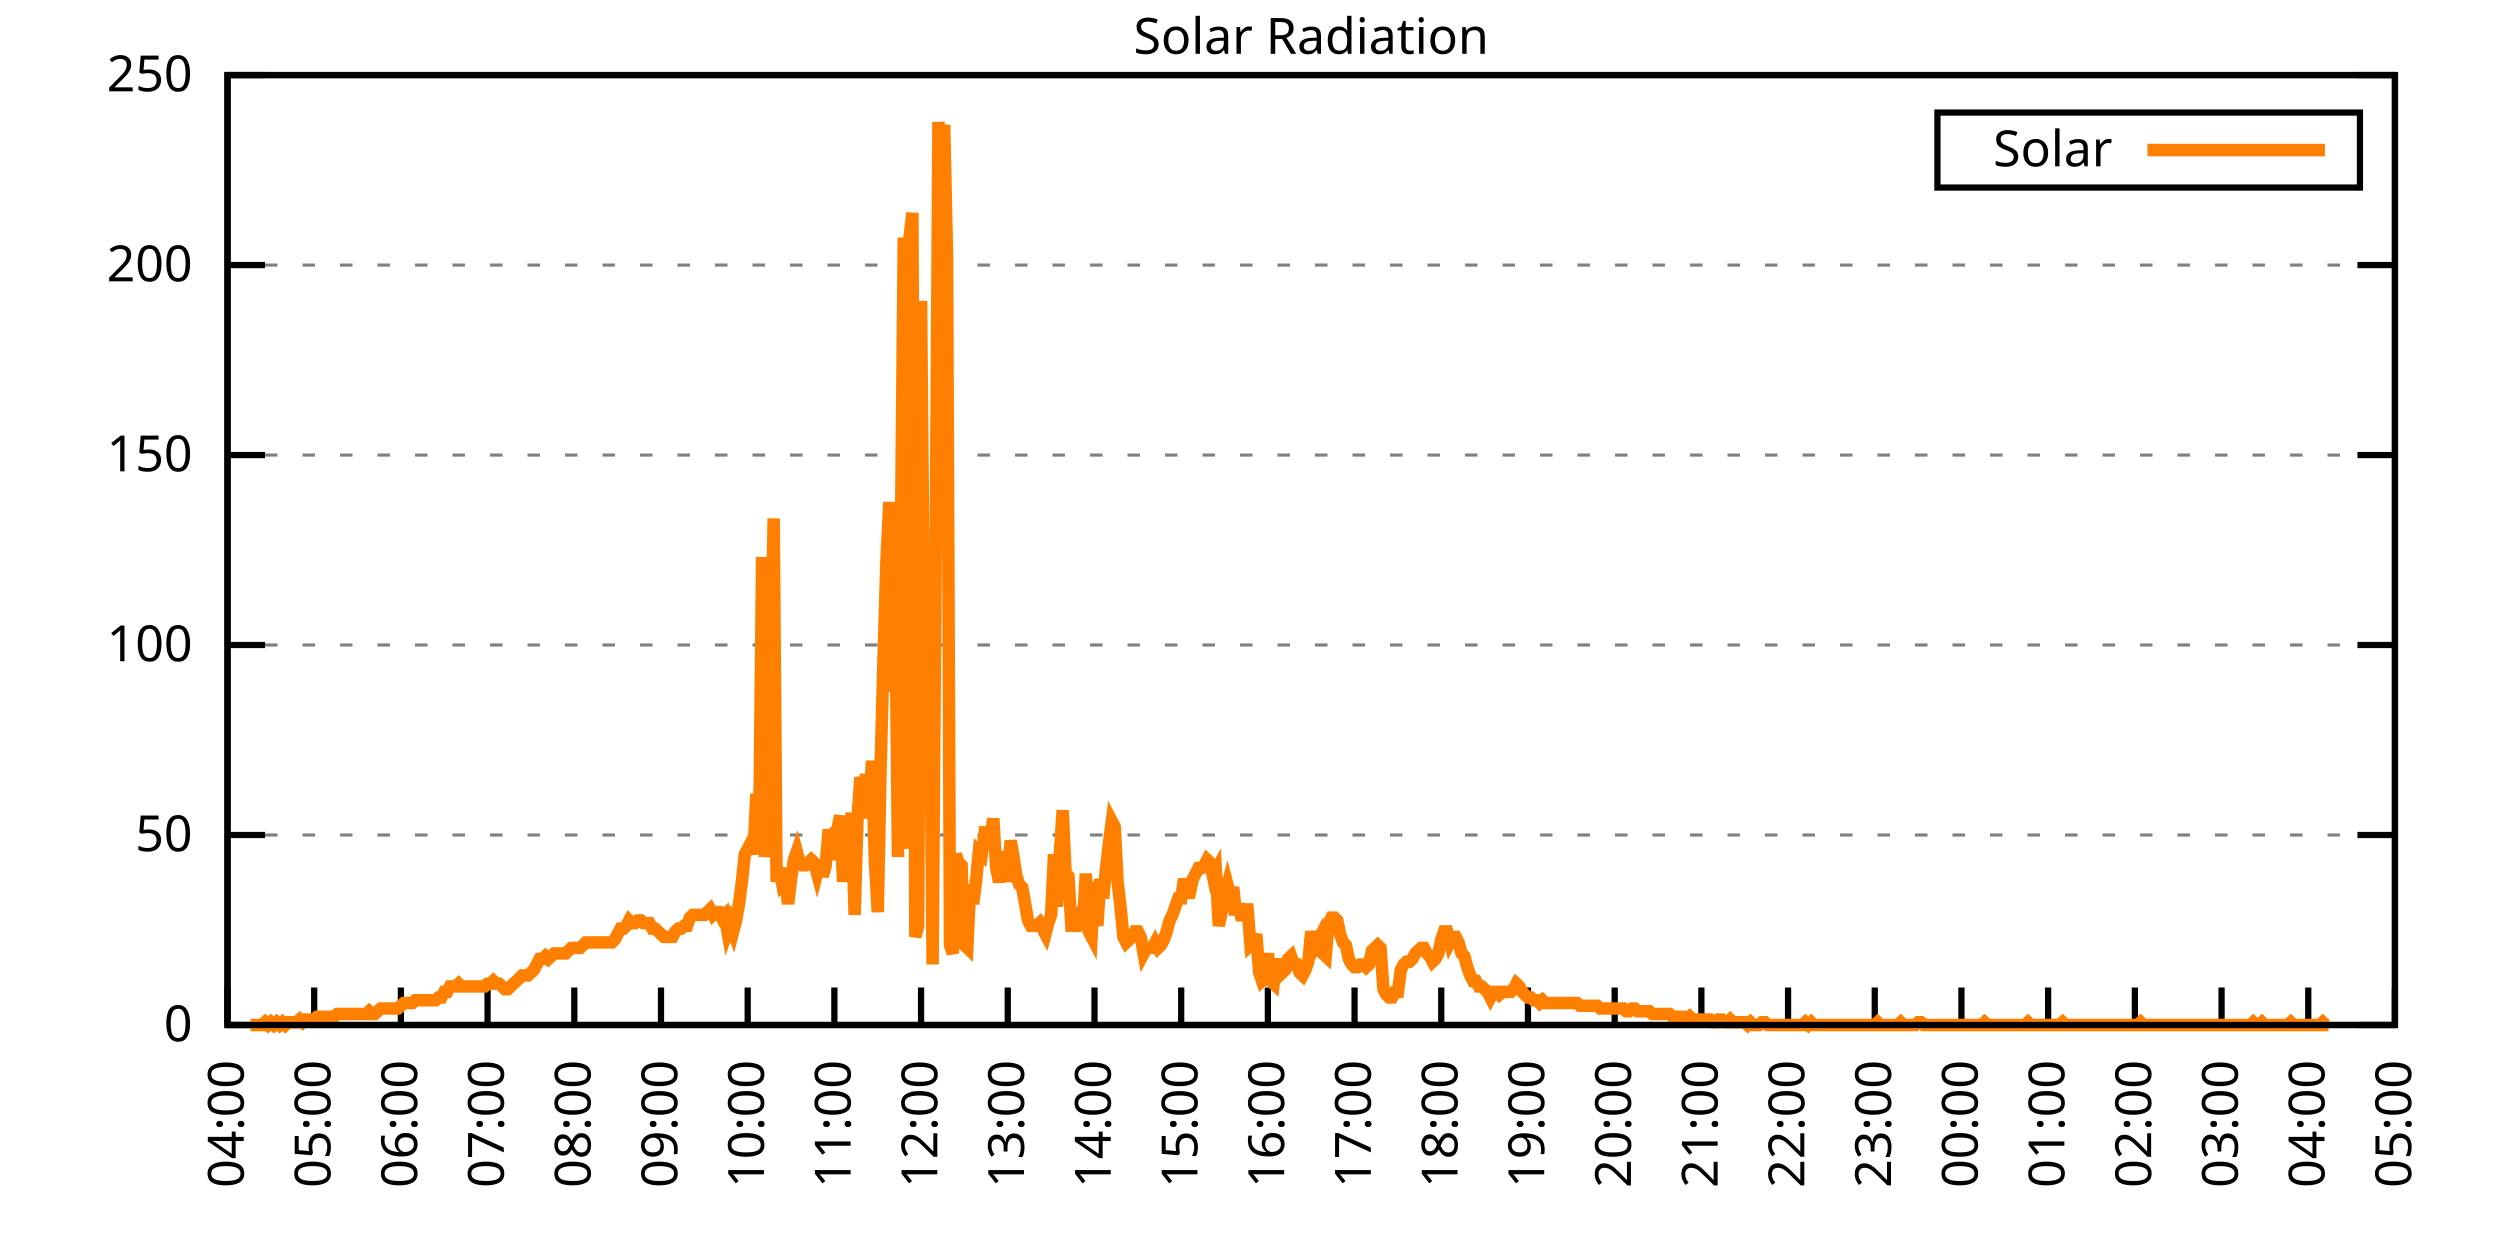
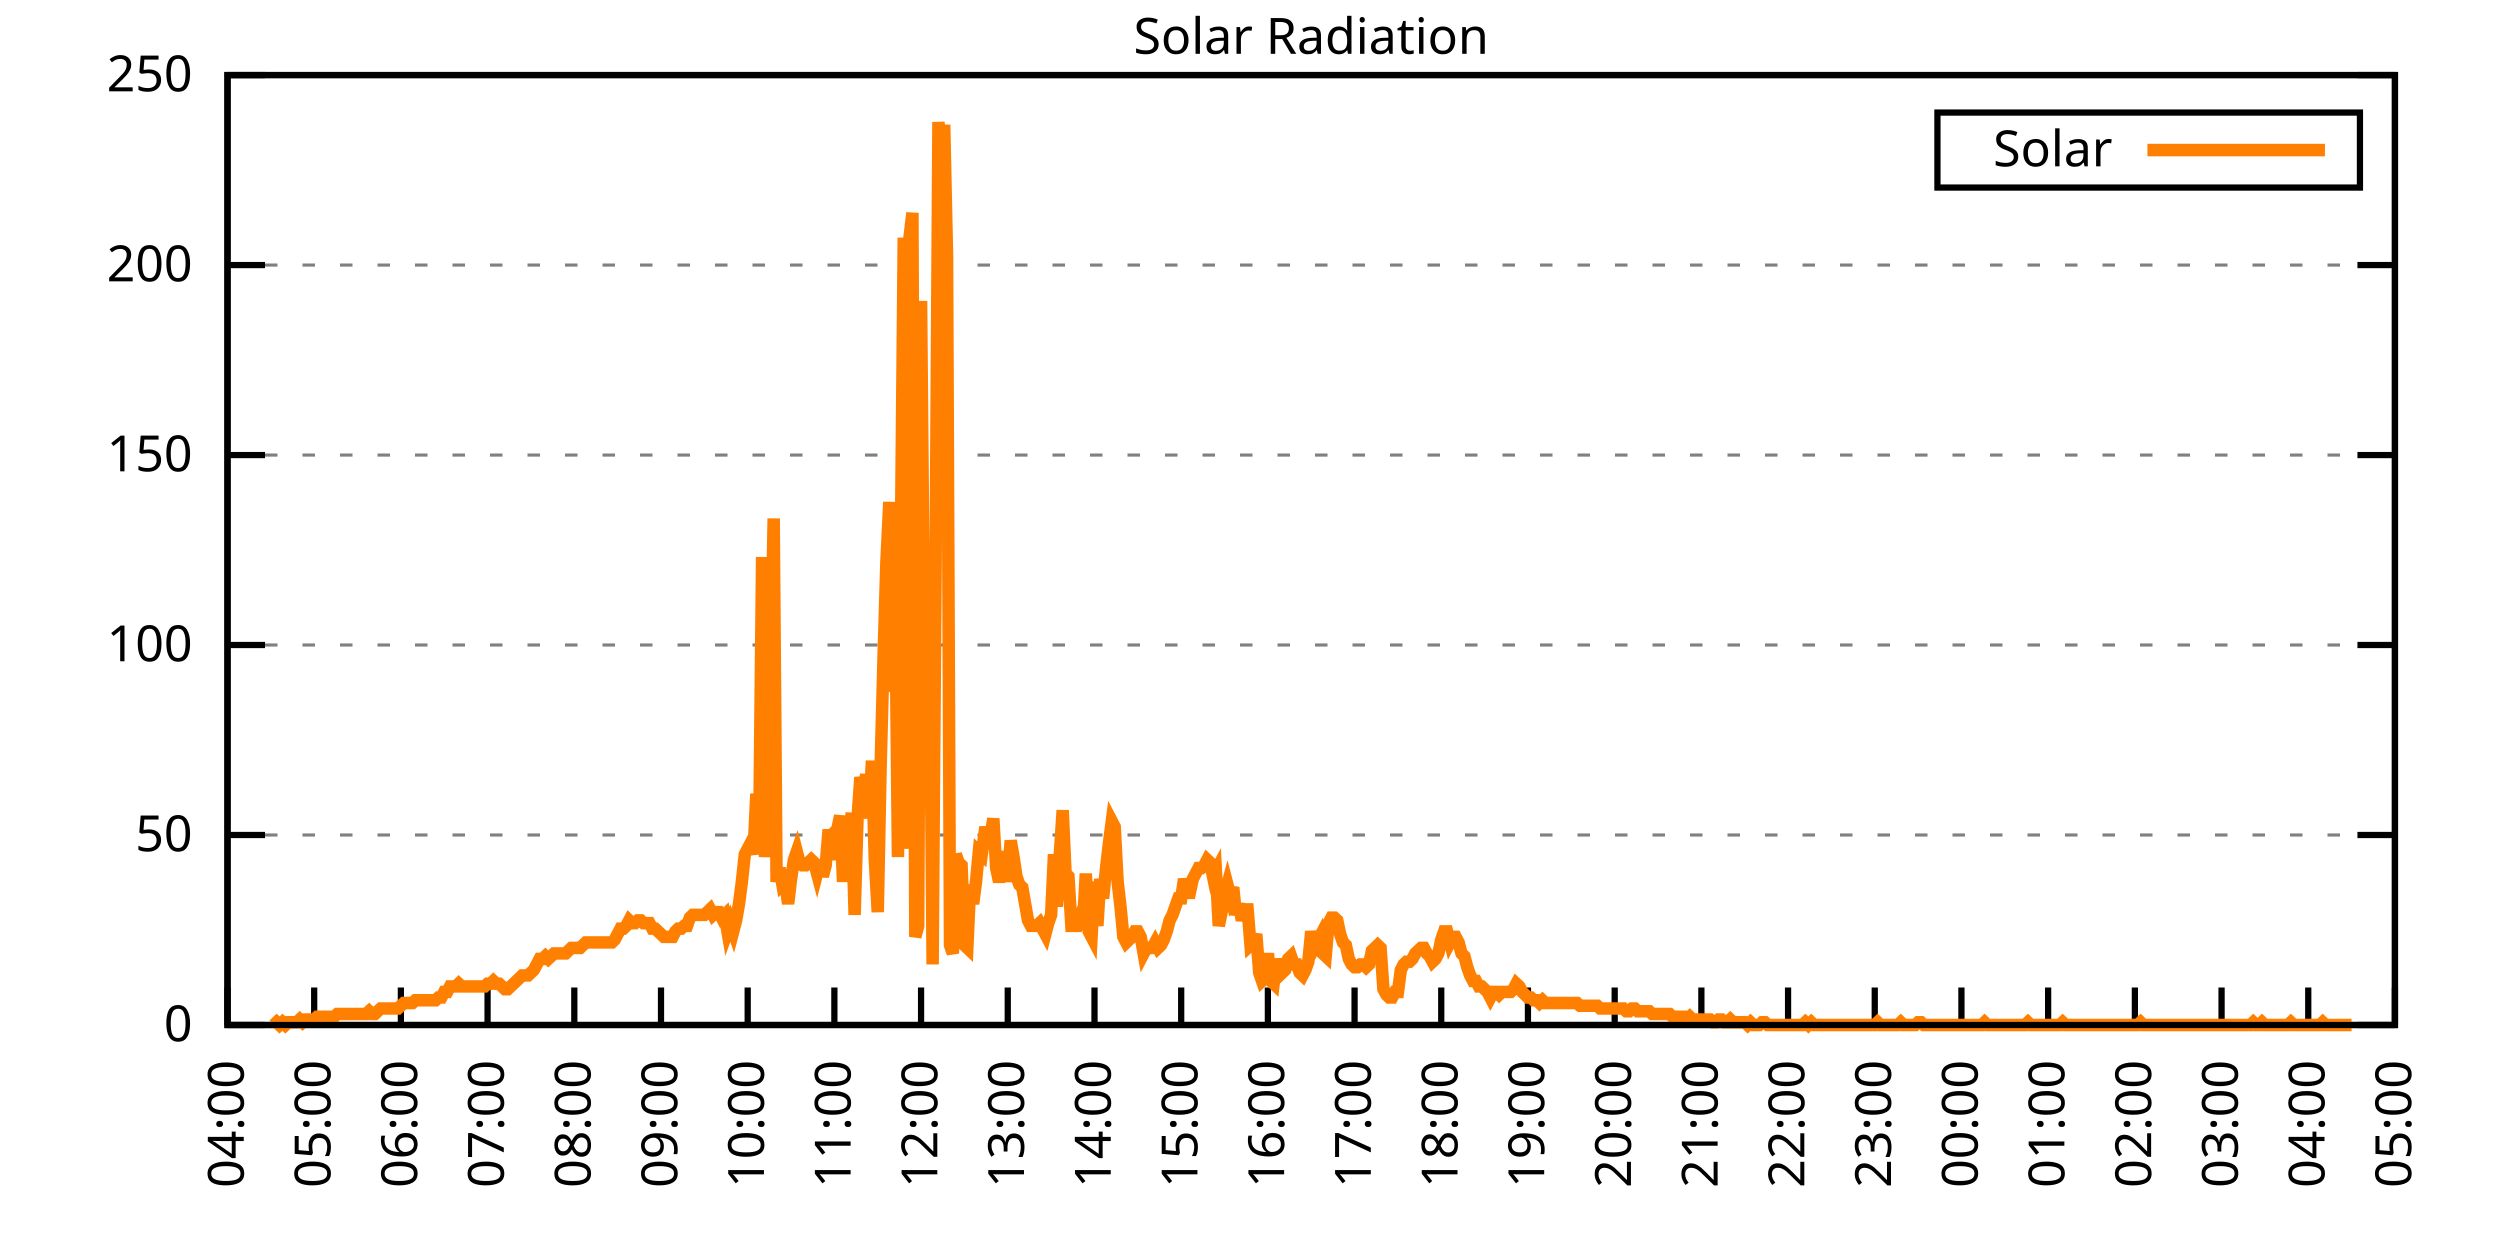
<svg xmlns="http://www.w3.org/2000/svg" xmlns:xlink="http://www.w3.org/1999/xlink" width="400" height="200" viewBox="0 0 400 200">
  <g id="gnuplot_canvas">
    <rect x="0" y="0" width="400" height="200" fill="none" />
    <defs>
      <circle id="gpDot" r="0.5" stroke-width="0.5" stroke="currentColor" />
      <path id="gpPt0" stroke-width="0.333" stroke="currentColor" d="M-1,0 h2 M0,-1 v2" />
      <path id="gpPt1" stroke-width="0.333" stroke="currentColor" d="M-1,-1 L1,1 M1,-1 L-1,1" />
      <path id="gpPt2" stroke-width="0.333" stroke="currentColor" d="M-1,0 L1,0 M0,-1 L0,1 M-1,-1 L1,1 M-1,1 L1,-1" />
      <rect id="gpPt3" stroke-width="0.333" stroke="currentColor" x="-1" y="-1" width="2" height="2" />
      <rect id="gpPt4" stroke-width="0.333" stroke="currentColor" fill="currentColor" x="-1" y="-1" width="2" height="2" />
      <circle id="gpPt5" stroke-width="0.333" stroke="currentColor" cx="0" cy="0" r="1" />
      <use xlink:href="#gpPt5" id="gpPt6" fill="currentColor" stroke="none" />
      <path id="gpPt7" stroke-width="0.333" stroke="currentColor" d="M0,-1.33 L-1.33,0.67 L1.33,0.67 z" />
      <use xlink:href="#gpPt7" id="gpPt8" fill="currentColor" stroke="none" />
      <use xlink:href="#gpPt7" id="gpPt9" stroke="currentColor" transform="rotate(180)" />
      <use xlink:href="#gpPt9" id="gpPt10" fill="currentColor" stroke="none" />
      <use xlink:href="#gpPt3" id="gpPt11" stroke="currentColor" transform="rotate(45)" />
      <use xlink:href="#gpPt11" id="gpPt12" fill="currentColor" stroke="none" />
      <path id="gpPt13" stroke-width="0.333" stroke="currentColor" d="M0,1.330 L1.265,0.411 L0.782,-1.067 L-0.782,-1.076 L-1.265,0.411 z" />
      <use xlink:href="#gpPt13" id="gpPt14" fill="currentColor" stroke="none" />
      <filter id="textbox" filterUnits="objectBoundingBox" x="0" y="0" height="1" width="1">
        <feFlood flood-color="white" flood-opacity="1" result="bgnd" />
        <feComposite in="SourceGraphic" in2="bgnd" operator="atop" />
      </filter>
      <filter id="greybox" filterUnits="objectBoundingBox" x="0" y="0" height="1" width="1">
        <feFlood flood-color="lightgrey" flood-opacity="1" result="grey" />
        <feComposite in="SourceGraphic" in2="grey" operator="atop" />
      </filter>
    </defs>
    <g fill="none" color="white" stroke="currentColor" stroke-width="1.00" stroke-linecap="butt" stroke-linejoin="miter">
</g>
    <g fill="none" color="black" stroke="currentColor" stroke-width="1.00" stroke-linecap="butt" stroke-linejoin="miter">
      <g stroke="none" shape-rendering="crispEdges">
        <polygon fill="rgb(255, 255, 255)" points="36.40,164.00 383.18,164.00 383.18,12.02 36.40,12.02 " />
      </g>
    </g>
    <g fill="none" color="black" stroke="currentColor" stroke-width="1.00" stroke-linecap="butt" stroke-linejoin="miter">
</g>
    <g fill="none" color="black" stroke="black" stroke-width="0.50" stroke-linecap="butt" stroke-linejoin="miter">
</g>
    <g fill="none" color="gray" stroke="currentColor" stroke-width="0.50" stroke-linecap="butt" stroke-linejoin="miter">
      <path stroke="gray" stroke-dasharray="2,4" class="gridline" d="M36.40,164.00 L383.19,164.00  " />
    </g>
    <g fill="none" color="gray" stroke="gray" stroke-width="1.00" stroke-linecap="butt" stroke-linejoin="miter">
</g>
    <g fill="none" color="black" stroke="currentColor" stroke-width="1.00" stroke-linecap="butt" stroke-linejoin="miter">
      <path stroke="black" d="M36.40,164.00 L42.40,164.00 M383.19,164.00 L377.19,164.00  " />
      <g transform="translate(30.80,166.60)" stroke="none" fill="black" font-family="Sans" font-size="8.00" text-anchor="end">
        <text>
          <tspan font-family="Sans"> 0</tspan>
        </text>
      </g>
    </g>
    <g fill="none" color="black" stroke="currentColor" stroke-width="1.00" stroke-linecap="butt" stroke-linejoin="miter">
</g>
    <g fill="none" color="black" stroke="black" stroke-width="0.50" stroke-linecap="butt" stroke-linejoin="miter">
</g>
    <g fill="none" color="gray" stroke="currentColor" stroke-width="0.50" stroke-linecap="butt" stroke-linejoin="miter">
      <path stroke="gray" stroke-dasharray="2,4" class="gridline" d="M36.40,133.60 L383.19,133.60  " />
    </g>
    <g fill="none" color="gray" stroke="gray" stroke-width="1.00" stroke-linecap="butt" stroke-linejoin="miter">
</g>
    <g fill="none" color="black" stroke="currentColor" stroke-width="1.00" stroke-linecap="butt" stroke-linejoin="miter">
      <path stroke="black" d="M36.40,133.60 L42.40,133.60 M383.19,133.60 L377.19,133.60  " />
      <g transform="translate(30.80,136.20)" stroke="none" fill="black" font-family="Sans" font-size="8.00" text-anchor="end">
        <text>
          <tspan font-family="Sans"> 50</tspan>
        </text>
      </g>
    </g>
    <g fill="none" color="black" stroke="currentColor" stroke-width="1.00" stroke-linecap="butt" stroke-linejoin="miter">
</g>
    <g fill="none" color="black" stroke="black" stroke-width="0.50" stroke-linecap="butt" stroke-linejoin="miter">
</g>
    <g fill="none" color="gray" stroke="currentColor" stroke-width="0.50" stroke-linecap="butt" stroke-linejoin="miter">
      <path stroke="gray" stroke-dasharray="2,4" class="gridline" d="M36.40,103.20 L383.19,103.20  " />
    </g>
    <g fill="none" color="gray" stroke="gray" stroke-width="1.00" stroke-linecap="butt" stroke-linejoin="miter">
</g>
    <g fill="none" color="black" stroke="currentColor" stroke-width="1.00" stroke-linecap="butt" stroke-linejoin="miter">
      <path stroke="black" d="M36.40,103.20 L42.40,103.20 M383.19,103.20 L377.19,103.20  " />
      <g transform="translate(30.80,105.80)" stroke="none" fill="black" font-family="Sans" font-size="8.00" text-anchor="end">
        <text>
          <tspan font-family="Sans"> 100</tspan>
        </text>
      </g>
    </g>
    <g fill="none" color="black" stroke="currentColor" stroke-width="1.00" stroke-linecap="butt" stroke-linejoin="miter">
</g>
    <g fill="none" color="black" stroke="black" stroke-width="0.50" stroke-linecap="butt" stroke-linejoin="miter">
</g>
    <g fill="none" color="gray" stroke="currentColor" stroke-width="0.50" stroke-linecap="butt" stroke-linejoin="miter">
      <path stroke="gray" stroke-dasharray="2,4" class="gridline" d="M36.40,72.81 L383.19,72.81  " />
    </g>
    <g fill="none" color="gray" stroke="gray" stroke-width="1.00" stroke-linecap="butt" stroke-linejoin="miter">
</g>
    <g fill="none" color="black" stroke="currentColor" stroke-width="1.00" stroke-linecap="butt" stroke-linejoin="miter">
      <path stroke="black" d="M36.40,72.81 L42.40,72.81 M383.19,72.81 L377.19,72.81  " />
      <g transform="translate(30.80,75.41)" stroke="none" fill="black" font-family="Sans" font-size="8.00" text-anchor="end">
        <text>
          <tspan font-family="Sans"> 150</tspan>
        </text>
      </g>
    </g>
    <g fill="none" color="black" stroke="currentColor" stroke-width="1.00" stroke-linecap="butt" stroke-linejoin="miter">
</g>
    <g fill="none" color="black" stroke="black" stroke-width="0.50" stroke-linecap="butt" stroke-linejoin="miter">
</g>
    <g fill="none" color="gray" stroke="currentColor" stroke-width="0.50" stroke-linecap="butt" stroke-linejoin="miter">
      <path stroke="gray" stroke-dasharray="2,4" class="gridline" d="M36.40,42.41 L383.19,42.41  " />
    </g>
    <g fill="none" color="gray" stroke="gray" stroke-width="1.00" stroke-linecap="butt" stroke-linejoin="miter">
</g>
    <g fill="none" color="black" stroke="currentColor" stroke-width="1.00" stroke-linecap="butt" stroke-linejoin="miter">
      <path stroke="black" d="M36.40,42.41 L42.40,42.41 M383.19,42.41 L377.19,42.41  " />
      <g transform="translate(30.80,45.01)" stroke="none" fill="black" font-family="Sans" font-size="8.00" text-anchor="end">
        <text>
          <tspan font-family="Sans"> 200</tspan>
        </text>
      </g>
    </g>
    <g fill="none" color="black" stroke="currentColor" stroke-width="1.00" stroke-linecap="butt" stroke-linejoin="miter">
</g>
    <g fill="none" color="black" stroke="black" stroke-width="0.50" stroke-linecap="butt" stroke-linejoin="miter">
</g>
    <g fill="none" color="gray" stroke="currentColor" stroke-width="0.50" stroke-linecap="butt" stroke-linejoin="miter">
      <path stroke="gray" stroke-dasharray="2,4" class="gridline" d="M36.40,12.01 L383.19,12.01  " />
    </g>
    <g fill="none" color="gray" stroke="gray" stroke-width="1.00" stroke-linecap="butt" stroke-linejoin="miter">
</g>
    <g fill="none" color="black" stroke="currentColor" stroke-width="1.00" stroke-linecap="butt" stroke-linejoin="miter">
      <path stroke="black" d="M36.40,12.01 L42.40,12.01 M383.19,12.01 L377.19,12.01  " />
      <g transform="translate(30.80,14.61)" stroke="none" fill="black" font-family="Sans" font-size="8.00" text-anchor="end">
        <text>
          <tspan font-family="Sans"> 250</tspan>
        </text>
      </g>
    </g>
    <g fill="none" color="black" stroke="currentColor" stroke-width="1.00" stroke-linecap="butt" stroke-linejoin="miter">
      <path stroke="black" d="M36.40,164.00 L36.40,158.00  " />
      <g transform="translate(39.00,169.60) rotate(270.00)" stroke="none" fill="black" font-family="Sans" font-size="8.00" text-anchor="end">
        <text>
          <tspan font-family="Sans">04:00</tspan>
        </text>
      </g>
    </g>
    <g fill="none" color="black" stroke="currentColor" stroke-width="1.00" stroke-linecap="butt" stroke-linejoin="miter">
      <path stroke="black" d="M50.27,164.00 L50.27,158.00  " />
      <g transform="translate(52.87,169.60) rotate(270.00)" stroke="none" fill="black" font-family="Sans" font-size="8.00" text-anchor="end">
        <text>
          <tspan font-family="Sans">05:00</tspan>
        </text>
      </g>
    </g>
    <g fill="none" color="black" stroke="currentColor" stroke-width="1.00" stroke-linecap="butt" stroke-linejoin="miter">
      <path stroke="black" d="M64.14,164.00 L64.14,158.00  " />
      <g transform="translate(66.74,169.60) rotate(270.00)" stroke="none" fill="black" font-family="Sans" font-size="8.00" text-anchor="end">
        <text>
          <tspan font-family="Sans">06:00</tspan>
        </text>
      </g>
    </g>
    <g fill="none" color="black" stroke="currentColor" stroke-width="1.00" stroke-linecap="butt" stroke-linejoin="miter">
      <path stroke="black" d="M78.01,164.00 L78.01,158.00  " />
      <g transform="translate(80.61,169.60) rotate(270.00)" stroke="none" fill="black" font-family="Sans" font-size="8.00" text-anchor="end">
        <text>
          <tspan font-family="Sans">07:00</tspan>
        </text>
      </g>
    </g>
    <g fill="none" color="black" stroke="currentColor" stroke-width="1.00" stroke-linecap="butt" stroke-linejoin="miter">
      <path stroke="black" d="M91.89,164.00 L91.89,158.00  " />
      <g transform="translate(94.49,169.60) rotate(270.00)" stroke="none" fill="black" font-family="Sans" font-size="8.00" text-anchor="end">
        <text>
          <tspan font-family="Sans">08:00</tspan>
        </text>
      </g>
    </g>
    <g fill="none" color="black" stroke="currentColor" stroke-width="1.00" stroke-linecap="butt" stroke-linejoin="miter">
      <path stroke="black" d="M105.76,164.00 L105.76,158.00  " />
      <g transform="translate(108.36,169.60) rotate(270.00)" stroke="none" fill="black" font-family="Sans" font-size="8.00" text-anchor="end">
        <text>
          <tspan font-family="Sans">09:00</tspan>
        </text>
      </g>
    </g>
    <g fill="none" color="black" stroke="currentColor" stroke-width="1.00" stroke-linecap="butt" stroke-linejoin="miter">
      <path stroke="black" d="M119.63,164.00 L119.63,158.00  " />
      <g transform="translate(122.23,169.60) rotate(270.00)" stroke="none" fill="black" font-family="Sans" font-size="8.00" text-anchor="end">
        <text>
          <tspan font-family="Sans">10:00</tspan>
        </text>
      </g>
    </g>
    <g fill="none" color="black" stroke="currentColor" stroke-width="1.00" stroke-linecap="butt" stroke-linejoin="miter">
      <path stroke="black" d="M133.50,164.00 L133.50,158.00  " />
      <g transform="translate(136.10,169.60) rotate(270.00)" stroke="none" fill="black" font-family="Sans" font-size="8.00" text-anchor="end">
        <text>
          <tspan font-family="Sans">11:00</tspan>
        </text>
      </g>
    </g>
    <g fill="none" color="black" stroke="currentColor" stroke-width="1.00" stroke-linecap="butt" stroke-linejoin="miter">
      <path stroke="black" d="M147.37,164.00 L147.37,158.00  " />
      <g transform="translate(149.97,169.60) rotate(270.00)" stroke="none" fill="black" font-family="Sans" font-size="8.00" text-anchor="end">
        <text>
          <tspan font-family="Sans">12:00</tspan>
        </text>
      </g>
    </g>
    <g fill="none" color="black" stroke="currentColor" stroke-width="1.00" stroke-linecap="butt" stroke-linejoin="miter">
      <path stroke="black" d="M161.24,164.00 L161.24,158.00  " />
      <g transform="translate(163.84,169.60) rotate(270.00)" stroke="none" fill="black" font-family="Sans" font-size="8.00" text-anchor="end">
        <text>
          <tspan font-family="Sans">13:00</tspan>
        </text>
      </g>
    </g>
    <g fill="none" color="black" stroke="currentColor" stroke-width="1.00" stroke-linecap="butt" stroke-linejoin="miter">
      <path stroke="black" d="M175.12,164.00 L175.12,158.00  " />
      <g transform="translate(177.72,169.60) rotate(270.00)" stroke="none" fill="black" font-family="Sans" font-size="8.00" text-anchor="end">
        <text>
          <tspan font-family="Sans">14:00</tspan>
        </text>
      </g>
    </g>
    <g fill="none" color="black" stroke="currentColor" stroke-width="1.00" stroke-linecap="butt" stroke-linejoin="miter">
      <path stroke="black" d="M188.99,164.00 L188.99,158.00  " />
      <g transform="translate(191.59,169.60) rotate(270.00)" stroke="none" fill="black" font-family="Sans" font-size="8.00" text-anchor="end">
        <text>
          <tspan font-family="Sans">15:00</tspan>
        </text>
      </g>
    </g>
    <g fill="none" color="black" stroke="currentColor" stroke-width="1.00" stroke-linecap="butt" stroke-linejoin="miter">
      <path stroke="black" d="M202.86,164.00 L202.86,158.00  " />
      <g transform="translate(205.46,169.60) rotate(270.00)" stroke="none" fill="black" font-family="Sans" font-size="8.00" text-anchor="end">
        <text>
          <tspan font-family="Sans">16:00</tspan>
        </text>
      </g>
    </g>
    <g fill="none" color="black" stroke="currentColor" stroke-width="1.00" stroke-linecap="butt" stroke-linejoin="miter">
      <path stroke="black" d="M216.73,164.00 L216.73,158.00  " />
      <g transform="translate(219.33,169.60) rotate(270.00)" stroke="none" fill="black" font-family="Sans" font-size="8.00" text-anchor="end">
        <text>
          <tspan font-family="Sans">17:00</tspan>
        </text>
      </g>
    </g>
    <g fill="none" color="black" stroke="currentColor" stroke-width="1.00" stroke-linecap="butt" stroke-linejoin="miter">
      <path stroke="black" d="M230.60,164.00 L230.60,158.00  " />
      <g transform="translate(233.20,169.60) rotate(270.00)" stroke="none" fill="black" font-family="Sans" font-size="8.00" text-anchor="end">
        <text>
          <tspan font-family="Sans">18:00</tspan>
        </text>
      </g>
    </g>
    <g fill="none" color="black" stroke="currentColor" stroke-width="1.00" stroke-linecap="butt" stroke-linejoin="miter">
      <path stroke="black" d="M244.47,164.00 L244.47,158.00  " />
      <g transform="translate(247.07,169.60) rotate(270.00)" stroke="none" fill="black" font-family="Sans" font-size="8.00" text-anchor="end">
        <text>
          <tspan font-family="Sans">19:00</tspan>
        </text>
      </g>
    </g>
    <g fill="none" color="black" stroke="currentColor" stroke-width="1.00" stroke-linecap="butt" stroke-linejoin="miter">
      <path stroke="black" d="M258.35,164.00 L258.35,158.00  " />
      <g transform="translate(260.95,169.60) rotate(270.00)" stroke="none" fill="black" font-family="Sans" font-size="8.00" text-anchor="end">
        <text>
          <tspan font-family="Sans">20:00</tspan>
        </text>
      </g>
    </g>
    <g fill="none" color="black" stroke="currentColor" stroke-width="1.00" stroke-linecap="butt" stroke-linejoin="miter">
      <path stroke="black" d="M272.22,164.00 L272.22,158.00  " />
      <g transform="translate(274.82,169.60) rotate(270.00)" stroke="none" fill="black" font-family="Sans" font-size="8.00" text-anchor="end">
        <text>
          <tspan font-family="Sans">21:00</tspan>
        </text>
      </g>
    </g>
    <g fill="none" color="black" stroke="currentColor" stroke-width="1.00" stroke-linecap="butt" stroke-linejoin="miter">
      <path stroke="black" d="M286.09,164.00 L286.09,158.00  " />
      <g transform="translate(288.69,169.60) rotate(270.00)" stroke="none" fill="black" font-family="Sans" font-size="8.00" text-anchor="end">
        <text>
          <tspan font-family="Sans">22:00</tspan>
        </text>
      </g>
    </g>
    <g fill="none" color="black" stroke="currentColor" stroke-width="1.00" stroke-linecap="butt" stroke-linejoin="miter">
      <path stroke="black" d="M299.96,164.00 L299.96,158.00  " />
      <g transform="translate(302.56,169.60) rotate(270.00)" stroke="none" fill="black" font-family="Sans" font-size="8.00" text-anchor="end">
        <text>
          <tspan font-family="Sans">23:00</tspan>
        </text>
      </g>
    </g>
    <g fill="none" color="black" stroke="currentColor" stroke-width="1.00" stroke-linecap="butt" stroke-linejoin="miter">
      <path stroke="black" d="M313.83,164.00 L313.83,158.00  " />
      <g transform="translate(316.43,169.60) rotate(270.00)" stroke="none" fill="black" font-family="Sans" font-size="8.00" text-anchor="end">
        <text>
          <tspan font-family="Sans">00:00</tspan>
        </text>
      </g>
    </g>
    <g fill="none" color="black" stroke="currentColor" stroke-width="1.00" stroke-linecap="butt" stroke-linejoin="miter">
      <path stroke="black" d="M327.70,164.00 L327.70,158.00  " />
      <g transform="translate(330.30,169.60) rotate(270.00)" stroke="none" fill="black" font-family="Sans" font-size="8.00" text-anchor="end">
        <text>
          <tspan font-family="Sans">01:00</tspan>
        </text>
      </g>
    </g>
    <g fill="none" color="black" stroke="currentColor" stroke-width="1.00" stroke-linecap="butt" stroke-linejoin="miter">
      <path stroke="black" d="M341.58,164.00 L341.58,158.00  " />
      <g transform="translate(344.18,169.60) rotate(270.00)" stroke="none" fill="black" font-family="Sans" font-size="8.00" text-anchor="end">
        <text>
          <tspan font-family="Sans">02:00</tspan>
        </text>
      </g>
    </g>
    <g fill="none" color="black" stroke="currentColor" stroke-width="1.00" stroke-linecap="butt" stroke-linejoin="miter">
      <path stroke="black" d="M355.45,164.00 L355.45,158.00  " />
      <g transform="translate(358.05,169.60) rotate(270.00)" stroke="none" fill="black" font-family="Sans" font-size="8.00" text-anchor="end">
        <text>
          <tspan font-family="Sans">03:00</tspan>
        </text>
      </g>
    </g>
    <g fill="none" color="black" stroke="currentColor" stroke-width="1.00" stroke-linecap="butt" stroke-linejoin="miter">
      <path stroke="black" d="M369.32,164.00 L369.32,158.00  " />
      <g transform="translate(371.92,169.60) rotate(270.00)" stroke="none" fill="black" font-family="Sans" font-size="8.00" text-anchor="end">
        <text>
          <tspan font-family="Sans">04:00</tspan>
        </text>
      </g>
    </g>
    <g fill="none" color="black" stroke="currentColor" stroke-width="1.00" stroke-linecap="butt" stroke-linejoin="miter">
      <path stroke="black" d="M383.19,164.00 L383.19,158.00  " />
      <g transform="translate(385.79,169.60) rotate(270.00)" stroke="none" fill="black" font-family="Sans" font-size="8.00" text-anchor="end">
        <text>
          <tspan font-family="Sans">05:00</tspan>
        </text>
      </g>
    </g>
    <g fill="none" color="black" stroke="currentColor" stroke-width="1.00" stroke-linecap="butt" stroke-linejoin="miter">
</g>
    <g fill="none" color="black" stroke="currentColor" stroke-width="1.00" stroke-linecap="butt" stroke-linejoin="miter">
      <path stroke="black" d="M36.40,12.01 L36.40,164.00 L383.19,164.00 L383.19,12.01 L36.40,12.01 Z  " />
    </g>
    <g fill="none" color="black" stroke="currentColor" stroke-width="1.00" stroke-linecap="butt" stroke-linejoin="miter">
</g>
    <g fill="none" color="black" stroke="currentColor" stroke-width="1.00" stroke-linecap="butt" stroke-linejoin="miter">
      <path stroke="black" d="M309.99,30.01 L309.99,18.01 L377.59,18.01 L377.59,30.01 L309.99,30.01 Z  " />
    </g>
    <g id="Solar_Radiation_plot_1">
      <g fill="none" color="white" stroke="black" stroke-width="2.00" stroke-linecap="butt" stroke-linejoin="miter">
</g>
      <g fill="none" color="black" stroke="currentColor" stroke-width="2.00" stroke-linecap="butt" stroke-linejoin="miter">
        <g transform="translate(337.99,26.61)" stroke="none" fill="black" font-family="Sans" font-size="8.00" text-anchor="end">
          <text>
            <tspan font-family="Sans">Solar</tspan>
          </text>
        </g>
      </g>
      <g fill="none" color="black" stroke="currentColor" stroke-width="2.00" stroke-linecap="butt" stroke-linejoin="miter">
-         <path stroke="rgb(255, 127,   0)" d="M343.59,24.01 L371.99,24.01 M40.10,164.00 L40.56,164.00 L41.02,164.00 L41.49,164.00 L41.95,164.00 L42.41,163.56   L42.87,164.00 L43.34,163.56 L43.80,164.00 L44.26,163.56 L44.72,164.00 L45.19,163.56 L45.65,164.00 L46.11,163.56   L46.57,163.56 L47.03,163.56 L47.50,163.56 L47.96,163.12 L48.42,163.56 L48.88,163.12 L49.35,163.12 L49.81,163.12   L50.27,163.12 L50.73,162.68 L51.20,162.68 L51.66,162.68 L52.12,162.68 L52.58,162.68 L53.05,162.68 L53.51,162.68   L53.97,162.24 L54.43,162.24 L54.90,162.24 L55.36,162.24 L55.82,162.24 L56.28,162.24 L56.75,162.24 L57.21,162.24   L57.67,162.24 L58.13,162.24 L58.59,162.24 L59.06,161.80 L59.52,162.24 L59.98,162.24 L60.44,161.80 L60.91,161.36   L61.37,161.36 L61.83,161.36 L62.29,161.36 L62.76,161.36 L63.22,161.36 L63.68,161.36 L64.14,160.92 L64.61,160.48   L65.07,160.48 L65.53,160.48 L65.99,160.48 L66.46,160.04 L66.92,160.04 L67.38,160.04 L67.84,160.04 L68.30,160.04   L68.77,160.04 L69.23,160.04 L69.69,160.04 L70.15,159.60 L70.62,159.60 L71.08,158.71 L71.54,158.71 L72.00,157.83   L72.47,157.83 L72.93,157.83 L73.39,157.39 L73.85,157.83 L74.32,157.83 L74.78,157.83 L75.24,157.83 L75.70,157.83   L76.17,157.83 L76.63,157.83 L77.09,157.83 L77.55,157.83 L78.01,157.39 L78.48,157.39 L78.94,156.95 L79.40,157.39   L79.86,157.39 L80.33,157.83 L80.79,158.27 L81.25,158.27 L81.71,157.83 L82.18,157.39 L82.64,156.95 L83.10,156.51   L83.56,156.07 L84.03,156.07 L84.49,156.07 L84.95,155.63 L85.41,155.19 L85.88,154.31 L86.34,153.43 L86.80,153.43   L87.26,152.99 L87.72,153.43 L88.19,152.99 L88.65,152.55 L89.11,152.55 L89.57,152.55 L90.04,152.55 L90.50,152.55   L90.96,152.11 L91.42,151.67 L91.89,151.67 L92.35,151.67 L92.81,151.67 L93.27,151.23 L93.74,150.79 L94.20,150.79   L94.66,150.79 L95.12,150.79 L95.59,150.79 L96.05,150.79 L96.51,150.79 L96.97,150.79 L97.44,150.79 L97.90,150.79   L98.36,150.34 L98.82,149.46 L99.28,148.58 L99.75,148.58 L100.21,148.14 L100.67,147.26 L101.13,147.70 L101.60,147.70   L102.06,147.26 L102.52,147.26 L102.98,147.70 L103.45,147.70 L103.91,147.70 L104.37,148.58 L104.83,148.58 L105.30,149.02   L105.76,149.46 L106.22,149.90 L106.68,149.90 L107.15,149.90 L107.61,149.90 L108.07,149.02 L108.53,148.58 L108.99,148.58   L109.46,148.14 L109.92,148.14 L110.38,146.82 L110.84,146.38 L111.31,146.38 L111.77,146.38 L112.23,146.38 L112.69,146.38   L113.16,145.94 L113.62,145.50 L114.08,146.38 L114.54,145.94 L115.01,145.94 L115.47,146.82 L115.93,146.38 L116.39,149.02   L116.86,147.70 L117.32,149.02 L117.78,147.26 L118.24,144.62 L118.70,141.09 L119.17,136.69 L119.63,135.81 L120.09,134.93   L120.55,136.69 L121.02,127.00 L121.48,132.73 L121.94,89.12 L122.40,137.13 L122.87,127.88 L123.33,107.62 L123.79,82.95   L124.25,141.09 L124.72,138.89 L125.18,141.54 L125.64,141.09 L126.10,144.62 L126.57,140.65 L127.03,137.57 L127.49,136.25   L127.95,138.01 L128.41,138.45 L128.88,138.45 L129.34,138.01 L129.80,137.57 L130.26,138.01 L130.73,139.77 L131.19,138.01   L131.65,140.21 L132.11,138.45 L132.58,132.73 L133.04,137.57 L133.50,133.17 L133.96,132.73 L134.43,130.52 L134.89,141.09   L135.35,133.61 L135.81,133.61 L136.28,130.08 L136.74,146.38 L137.20,130.96 L137.66,124.36 L138.13,126.56 L138.59,123.92   L139.05,130.96 L139.51,121.71 L139.97,137.57 L140.44,145.94 L140.90,122.59 L141.36,105.41 L141.82,90.00 L142.29,80.31   L142.75,110.70 L143.21,91.32 L143.67,137.13 L144.14,87.35 L144.60,38.02 L145.06,135.81 L145.52,38.02 L145.99,34.06   L146.45,149.90 L146.91,148.14 L147.37,48.15 L147.84,101.45 L148.30,105.86 L148.76,100.13 L149.22,154.31 L149.68,92.64   L150.15,19.52 L150.61,26.57 L151.07,19.96 L151.53,41.10 L152.00,151.23 L152.46,152.55 L152.92,136.69 L153.38,138.01   L153.85,138.45 L154.31,151.23 L154.77,151.67 L155.23,141.54 L155.70,144.62 L156.16,141.09 L156.62,136.25 L157.08,136.69   L157.55,133.17 L158.01,133.17 L158.47,134.05 L158.93,130.96 L159.39,138.89 L159.86,141.09 L160.32,138.89 L160.78,136.25   L161.24,141.09 L161.71,134.49 L162.17,137.13 L162.63,140.21 L163.09,141.54 L163.56,141.98 L164.02,144.62 L164.48,147.26   L164.94,148.14 L165.41,148.14 L165.87,148.14 L166.33,147.70 L166.79,148.58 L167.26,149.46 L167.72,147.70 L168.18,146.38   L168.64,136.69 L169.10,145.06 L169.57,136.69 L170.03,129.64 L170.49,139.77 L170.95,140.21 L171.42,148.14 L171.88,148.14   L172.34,148.14 L172.80,146.82 L173.27,148.14 L173.73,139.77 L174.19,149.02 L174.65,149.90 L175.12,141.09 L175.58,148.14   L176.04,140.65 L176.50,143.74 L176.97,138.89 L177.43,134.93 L177.89,131.40 L178.35,132.28 L178.82,141.09 L179.28,145.06   L179.74,149.90 L180.20,150.79 L180.66,150.34 L181.13,149.90 L181.59,149.02 L182.05,149.02 L182.51,149.90 L182.98,152.55   L183.44,151.67 L183.90,151.67 L184.36,151.67 L184.83,150.79 L185.29,151.67 L185.75,151.23 L186.21,150.34 L186.68,149.02   L187.14,147.26 L187.60,146.38 L188.06,145.06 L188.53,143.74 L188.99,143.74 L189.45,140.65 L189.91,142.86 L190.37,142.86   L190.84,140.65 L191.30,139.77 L191.76,138.89 L192.22,138.89 L192.69,138.45 L193.15,137.57 L193.61,138.01 L194.07,140.21   L194.54,139.33 L195.00,148.14 L195.46,145.94 L195.92,143.30 L196.39,141.54 L196.85,143.30 L197.31,141.98 L197.77,146.38   L198.24,144.62 L198.70,147.26 L199.16,145.50 L199.62,145.50 L200.08,151.23 L200.55,150.79 L201.01,149.46 L201.47,155.63   L201.93,156.95 L202.40,156.51 L202.86,152.55 L203.32,156.95 L203.78,157.39 L204.25,153.43 L204.71,156.07 L205.17,155.63   L205.63,155.19 L206.10,153.43 L206.56,152.99 L207.02,154.31 L207.48,154.31 L207.95,155.63 L208.41,156.07 L208.87,155.19   L209.33,153.87 L209.80,149.02 L210.26,151.67 L210.72,150.79 L211.18,149.90 L211.64,152.55 L212.11,152.99 L212.57,147.70   L213.03,146.82 L213.49,146.82 L213.96,147.26 L214.42,149.46 L214.88,150.79 L215.34,151.23 L215.81,153.43 L216.27,154.31   L216.73,154.75 L217.19,154.75 L217.66,154.31 L218.12,154.31 L218.58,154.75 L219.04,154.31 L219.51,152.11 L219.97,151.67   L220.43,151.23 L220.89,151.67 L221.35,158.27 L221.82,159.15 L222.28,159.60 L222.74,159.60 L223.20,158.71 L223.67,158.71   L224.13,155.19 L224.59,154.31 L225.05,153.87 L225.52,153.87 L225.98,153.43 L226.44,152.55 L226.90,152.11 L227.37,151.67   L227.83,151.67 L228.29,152.55 L228.75,152.99 L229.22,153.87 L229.68,153.43 L230.14,152.55 L230.60,150.34 L231.06,149.02   L231.53,149.02 L231.99,150.79 L232.45,149.90 L232.91,149.90 L233.38,150.79 L233.84,152.55 L234.30,152.99 L234.76,154.75   L235.23,156.07 L235.69,156.95 L236.15,156.95 L236.61,157.83 L237.08,157.83 L237.54,158.27 L238.00,158.71 L238.46,159.60   L238.93,158.71 L239.39,158.71 L239.85,159.15 L240.31,158.71 L240.77,158.71 L241.24,158.71 L241.70,158.71 L242.16,158.27   L242.62,157.39 L243.09,157.83 L243.55,158.71 L244.01,159.15 L244.47,159.60 L244.94,159.60 L245.40,160.04 L245.86,160.04   L246.32,160.48 L246.79,160.04 L247.25,160.48 L247.71,160.48 L248.17,160.48 L248.64,160.48 L249.10,160.48 L249.56,160.48   L250.02,160.48 L250.49,160.48 L250.95,160.48 L251.41,160.48 L251.87,160.48 L252.33,160.48 L252.80,160.92 L253.26,160.92   L253.72,160.92 L254.18,160.92 L254.65,160.92 L255.11,160.92 L255.57,160.92 L256.03,161.36 L256.50,161.36 L256.96,161.36   L257.42,161.36 L257.88,161.36 L258.35,161.36 L258.81,161.36 L259.27,161.36 L259.73,161.36 L260.20,161.80 L260.66,161.80   L261.12,161.36 L261.58,161.36 L262.04,161.80 L262.51,161.80 L262.97,161.80 L263.43,161.80 L263.89,161.80 L264.36,162.24   L264.82,162.24 L265.28,162.24 L265.74,162.24 L266.21,162.24 L266.67,162.24 L267.13,162.24 L267.59,162.68 L268.06,162.68   L268.52,162.68 L268.98,162.68 L269.44,162.68 L269.91,163.12 L270.37,162.68 L270.83,163.12 L271.29,163.12 L271.75,163.12   L272.22,163.12 L272.68,163.12 L273.14,163.12 L273.60,163.12 L274.07,163.56 L274.53,163.56 L274.99,163.12 L275.45,163.12   L275.92,163.56 L276.38,163.56 L276.84,163.12 L277.30,163.56 L277.77,163.56 L278.23,163.56 L278.69,163.56 L279.15,163.56   L279.62,164.00 L280.08,163.56 L280.54,164.00 L281.00,164.00 L281.46,164.00 L281.93,163.56 L282.39,163.56 L282.85,164.00   L283.31,164.00 L283.78,164.00 L284.24,164.00 L284.70,164.00 L285.16,164.00 L285.63,164.00 L286.09,164.00 L286.55,164.00   L287.01,164.00 L287.48,164.00 L287.94,164.00 L288.40,164.00 L288.86,163.56 L289.33,164.00 L289.79,163.56 L290.25,164.00   L290.71,164.00 L291.18,164.00 L291.64,164.00 L292.10,164.00 L292.56,164.00 L293.02,164.00 L293.49,164.00 L293.95,164.00   L294.41,164.00 L294.87,164.00 L295.34,164.00 L295.80,164.00 L296.26,164.00 L296.72,164.00 L297.65,164.00 L298.11,164.00   L298.57,164.00 L299.04,164.00 L299.50,164.00 L299.96,164.00 L300.42,163.56 L300.89,164.00 L301.35,164.00 L301.81,164.00   L302.27,164.00 L302.73,164.00 L303.20,164.00 L303.66,164.00 L304.12,163.56 L304.58,164.00 L305.05,164.00 L305.51,164.00   L305.97,164.00 L306.43,164.00 L306.90,163.56 L307.36,163.56 L307.82,164.00 L308.28,164.00 L308.75,164.00 L309.21,164.00   L309.67,164.00 L310.13,164.00 L310.60,164.00 L311.06,164.00 L311.52,164.00 L311.98,164.00 L312.44,164.00 L312.91,164.00   L313.37,164.00 L313.83,164.00 L314.29,164.00 L314.76,164.00 L315.22,164.00 L315.68,164.00 L316.14,164.00 L316.61,164.00   L317.07,164.00 L317.53,163.56 L317.99,164.00 L318.46,164.00 L318.92,164.00 L319.38,164.00 L319.84,164.00 L320.31,164.00   L320.77,164.00 L321.23,164.00 L321.69,164.00 L322.15,164.00 L322.62,164.00 L323.08,164.00 L323.54,164.00 L324.00,164.00   L324.47,163.56 L324.93,164.00 L325.39,164.00 L325.85,164.00 L326.32,164.00 L326.78,164.00 L327.24,164.00 L327.70,164.00   L328.17,164.00 L328.63,164.00 L329.09,164.00 L329.55,164.00 L330.02,163.56 L330.48,164.00 L330.94,164.00 L331.40,164.00   L331.87,164.00 L332.33,164.00 L332.79,164.00 L333.25,164.00 L333.71,164.00 L334.18,164.00 L334.64,164.00 L335.10,164.00   L335.56,164.00 L336.03,164.00 L336.49,164.00 L336.95,164.00 L337.41,164.00 L337.88,164.00 L338.34,164.00 L338.80,164.00   L339.26,164.00 L339.73,164.00 L340.19,164.00 L340.65,164.00 L341.11,164.00 L341.58,164.00 L342.04,164.00 L342.50,163.56   L342.96,164.00 L343.42,164.00 L343.89,164.00 L344.35,164.00 L344.81,164.00 L345.27,164.00 L345.74,164.00 L346.20,164.00   L346.66,164.00 L347.12,164.00 L347.59,164.00 L348.05,164.00 L348.51,164.00 L348.97,164.00 L349.44,164.00 L349.90,164.00   L350.36,164.00 L350.82,164.00 L351.29,164.00 L351.75,164.00 L352.21,164.00 L352.67,164.00 L353.13,164.00 L353.60,164.00   L354.06,164.00 L354.52,164.00 L354.98,164.00 L355.45,164.00 L355.91,164.00 L356.37,164.00 L356.83,164.00 L357.30,164.00   L357.76,164.00 L358.22,164.00 L358.68,164.00 L359.15,164.00 L359.61,164.00 L360.07,164.00 L360.53,163.56 L361.00,164.00   L361.46,164.00 L361.92,163.56 L362.38,164.00 L362.84,164.00 L363.31,164.00 L363.77,164.00 L364.23,164.00 L364.69,164.00   L365.16,164.00 L365.62,164.00 L366.08,164.00 L366.54,163.56 L367.01,164.00 L367.47,164.00 L367.93,164.00 L368.39,164.00   L368.86,164.00 L369.32,164.00 L369.78,164.00 L370.24,164.00 L370.71,164.00 L371.17,164.00 L371.63,163.56 L372.09,164.00   L372.56,164.00  " />
+         <path stroke="rgb(255, 127,   0)" d="M343.59,24.01 L371.99,24.01 M43.80,164.00 L44.26,163.56 L44.72,164.00 L45.19,163.56 L45.65,164.00 L46.11,163.56   L46.57,163.56 L47.03,163.56 L47.50,163.56 L47.96,163.12 L48.42,163.56 L48.88,163.12 L49.35,163.12 L49.81,163.12   L50.27,163.12 L50.73,162.68 L51.20,162.68 L51.66,162.68 L52.12,162.68 L52.58,162.68 L53.05,162.68 L53.51,162.68   L53.97,162.24 L54.43,162.24 L54.90,162.24 L55.36,162.24 L55.82,162.24 L56.28,162.24 L56.75,162.24 L57.21,162.24   L57.67,162.24 L58.13,162.24 L58.59,162.24 L59.06,161.80 L59.52,162.24 L59.98,162.24 L60.44,161.80 L60.91,161.36   L61.37,161.36 L61.83,161.36 L62.29,161.36 L62.76,161.36 L63.22,161.36 L63.68,161.36 L64.14,160.92 L64.61,160.48   L65.07,160.48 L65.53,160.48 L65.99,160.48 L66.46,160.04 L66.92,160.04 L67.38,160.04 L67.84,160.04 L68.30,160.04   L68.77,160.04 L69.23,160.04 L69.69,160.04 L70.15,159.60 L70.62,159.60 L71.08,158.71 L71.54,158.71 L72.00,157.83   L72.47,157.83 L72.93,157.83 L73.39,157.39 L73.85,157.83 L74.32,157.83 L74.78,157.83 L75.24,157.83 L75.70,157.83   L76.17,157.83 L76.63,157.83 L77.09,157.83 L77.55,157.83 L78.01,157.39 L78.48,157.39 L78.94,156.95 L79.40,157.39   L79.86,157.39 L80.33,157.83 L80.79,158.27 L81.25,158.27 L81.71,157.83 L82.18,157.39 L82.64,156.95 L83.10,156.51   L83.56,156.07 L84.03,156.07 L84.49,156.07 L84.95,155.63 L85.41,155.19 L85.88,154.31 L86.34,153.43 L86.80,153.43   L87.26,152.99 L87.72,153.43 L88.19,152.99 L88.65,152.55 L89.11,152.55 L89.57,152.55 L90.04,152.55 L90.50,152.55   L90.96,152.11 L91.42,151.67 L91.89,151.67 L92.35,151.67 L92.81,151.67 L93.27,151.23 L93.74,150.79 L94.20,150.79   L94.66,150.79 L95.12,150.79 L95.59,150.79 L96.05,150.79 L96.51,150.79 L96.97,150.79 L97.44,150.79 L97.90,150.79   L98.36,150.34 L98.82,149.46 L99.28,148.58 L99.75,148.58 L100.21,148.14 L100.67,147.26 L101.13,147.70 L101.60,147.70   L102.06,147.26 L102.52,147.26 L102.98,147.70 L103.45,147.70 L103.91,147.70 L104.37,148.58 L104.83,148.58 L105.30,149.02   L105.76,149.46 L106.22,149.90 L106.68,149.90 L107.15,149.90 L107.61,149.90 L108.07,149.02 L108.53,148.58 L108.99,148.58   L109.46,148.14 L109.92,148.14 L110.38,146.82 L110.84,146.38 L111.31,146.38 L111.77,146.38 L112.23,146.38 L112.69,146.38   L113.16,145.94 L113.62,145.50 L114.08,146.38 L114.54,145.94 L115.01,145.94 L115.47,146.82 L115.93,146.38 L116.39,149.02   L116.86,147.70 L117.32,149.02 L117.78,147.26 L118.24,144.62 L118.70,141.09 L119.17,136.69 L119.63,135.81 L120.09,134.93   L120.55,136.69 L121.02,127.00 L121.48,132.73 L121.94,89.12 L122.40,137.13 L122.87,127.88 L123.33,107.62 L123.79,82.95   L124.25,141.09 L124.72,138.89 L125.18,141.54 L125.64,141.09 L126.10,144.62 L126.57,140.65 L127.03,137.57 L127.49,136.25   L127.95,138.01 L128.41,138.45 L128.88,138.45 L129.34,138.01 L129.80,137.57 L130.26,138.01 L130.73,139.77 L131.19,138.01   L131.65,140.21 L132.11,138.45 L132.58,132.73 L133.04,137.57 L133.50,133.17 L133.96,132.73 L134.43,130.52 L134.89,141.09   L135.35,133.61 L135.81,133.61 L136.28,130.08 L136.74,146.38 L137.20,130.96 L137.66,124.36 L138.13,126.56 L138.59,123.92   L139.05,130.96 L139.51,121.71 L139.97,137.57 L140.44,145.94 L140.90,122.59 L141.36,105.41 L141.82,90.00 L142.29,80.31   L142.75,110.70 L143.21,91.32 L143.67,137.13 L144.14,87.35 L144.60,38.02 L145.06,135.81 L145.52,38.02 L145.99,34.06   L146.45,149.90 L146.91,148.14 L147.37,48.15 L147.84,101.45 L148.30,105.86 L148.76,100.13 L149.22,154.31 L149.68,92.64   L150.15,19.52 L150.61,26.57 L151.07,19.96 L151.53,41.10 L152.00,151.23 L152.46,152.55 L152.92,136.69 L153.38,138.01   L153.85,138.45 L154.31,151.23 L154.77,151.67 L155.23,141.54 L155.70,144.62 L156.16,141.09 L156.62,136.25 L157.08,136.69   L157.55,133.17 L158.01,133.17 L158.47,134.05 L158.93,130.96 L159.39,138.89 L159.86,141.09 L160.32,138.89 L160.78,136.25   L161.24,141.09 L161.71,134.49 L162.17,137.13 L162.63,140.21 L163.09,141.54 L163.56,141.98 L164.02,144.62 L164.48,147.26   L164.94,148.14 L165.41,148.14 L165.87,148.14 L166.33,147.70 L166.79,148.58 L167.26,149.46 L167.72,147.70 L168.18,146.38   L168.64,136.69 L169.10,145.06 L169.57,136.69 L170.03,129.64 L170.49,139.77 L170.95,140.21 L171.42,148.14 L171.88,148.14   L172.34,148.14 L172.80,146.82 L173.27,148.14 L173.73,139.77 L174.19,149.02 L174.65,149.90 L175.12,141.09 L175.58,148.14   L176.04,140.65 L176.50,143.74 L176.97,138.89 L177.43,134.93 L177.89,131.40 L178.35,132.28 L178.82,141.09 L179.28,145.06   L179.74,149.90 L180.20,150.79 L180.66,150.34 L181.13,149.90 L181.59,149.02 L182.05,149.02 L182.51,149.90 L182.98,152.55   L183.44,151.67 L183.90,151.67 L184.36,151.67 L184.83,150.79 L185.29,151.67 L185.75,151.23 L186.21,150.34 L186.68,149.02   L187.14,147.26 L187.60,146.38 L188.06,145.06 L188.53,143.74 L188.99,143.74 L189.45,140.65 L189.91,142.86 L190.37,142.86   L190.84,140.65 L191.30,139.77 L191.76,138.89 L192.22,138.89 L192.69,138.45 L193.15,137.57 L193.61,138.01 L194.07,140.21   L194.54,139.33 L195.00,148.14 L195.46,145.94 L195.92,143.30 L196.39,141.54 L196.85,143.30 L197.31,141.98 L197.77,146.38   L198.24,144.62 L198.70,147.26 L199.16,145.50 L199.62,145.50 L200.08,151.23 L200.55,150.79 L201.01,149.46 L201.47,155.63   L201.93,156.95 L202.40,156.51 L202.86,152.55 L203.32,156.95 L203.78,157.39 L204.25,153.43 L204.71,156.07 L205.17,155.63   L205.63,155.19 L206.10,153.43 L206.56,152.99 L207.02,154.31 L207.48,154.31 L207.95,155.63 L208.41,156.07 L208.87,155.19   L209.33,153.87 L209.80,149.02 L210.26,151.67 L210.72,150.79 L211.18,149.90 L211.64,152.55 L212.11,152.99 L212.57,147.70   L213.03,146.82 L213.49,146.82 L213.96,147.26 L214.42,149.46 L214.88,150.79 L215.34,151.23 L215.81,153.43 L216.27,154.31   L216.73,154.75 L217.19,154.75 L217.66,154.31 L218.12,154.31 L218.58,154.75 L219.04,154.31 L219.51,152.11 L219.97,151.67   L220.43,151.23 L220.89,151.67 L221.35,158.27 L221.82,159.15 L222.28,159.60 L222.74,159.60 L223.20,158.71 L223.67,158.71   L224.13,155.19 L224.59,154.31 L225.05,153.87 L225.52,153.87 L225.98,153.43 L226.44,152.55 L226.90,152.11 L227.37,151.67   L227.83,151.67 L228.29,152.55 L228.75,152.99 L229.22,153.87 L229.68,153.43 L230.14,152.55 L230.60,150.34 L231.06,149.02   L231.53,149.02 L231.99,150.79 L232.45,149.90 L232.91,149.90 L233.38,150.79 L233.84,152.55 L234.30,152.99 L234.76,154.75   L235.23,156.07 L235.69,156.95 L236.15,156.95 L236.61,157.83 L237.08,157.83 L237.54,158.27 L238.00,158.71 L238.46,159.60   L238.93,158.71 L239.39,158.71 L239.85,159.15 L240.31,158.71 L240.77,158.71 L241.24,158.71 L241.70,158.71 L242.16,158.27   L242.62,157.39 L243.09,157.83 L243.55,158.71 L244.01,159.15 L244.47,159.60 L244.94,159.60 L245.40,160.04 L245.86,160.04   L246.32,160.48 L246.79,160.04 L247.25,160.48 L247.71,160.48 L248.17,160.48 L248.64,160.48 L249.10,160.48 L249.56,160.48   L250.02,160.48 L250.49,160.48 L250.95,160.48 L251.41,160.48 L251.87,160.48 L252.33,160.48 L252.80,160.92 L253.26,160.92   L253.72,160.92 L254.18,160.92 L254.65,160.92 L255.11,160.92 L255.57,160.92 L256.03,161.36 L256.50,161.36 L256.96,161.36   L257.42,161.36 L257.88,161.36 L258.35,161.36 L258.81,161.36 L259.27,161.36 L259.73,161.36 L260.20,161.80 L260.66,161.80   L261.12,161.36 L261.58,161.36 L262.04,161.80 L262.51,161.80 L262.97,161.80 L263.43,161.80 L263.89,161.80 L264.36,162.24   L264.82,162.24 L265.28,162.24 L265.74,162.24 L266.21,162.24 L266.67,162.24 L267.13,162.24 L267.59,162.68 L268.06,162.68   L268.52,162.68 L268.98,162.68 L269.44,162.68 L269.91,163.12 L270.37,162.68 L270.83,163.12 L271.29,163.12 L271.75,163.12   L272.22,163.12 L272.68,163.12 L273.14,163.12 L273.60,163.12 L274.07,163.56 L274.53,163.56 L274.99,163.12 L275.45,163.12   L275.92,163.56 L276.38,163.56 L276.84,163.12 L277.30,163.56 L277.77,163.56 L278.23,163.56 L278.69,163.56 L279.15,163.56   L279.62,164.00 L280.08,163.56 L280.54,164.00 L281.00,164.00 L281.46,164.00 L281.93,163.56 L282.39,163.56 L282.85,164.00   L283.31,164.00 L283.78,164.00 L284.24,164.00 L284.70,164.00 L285.16,164.00 L285.63,164.00 L286.09,164.00 L286.55,164.00   L287.01,164.00 L287.48,164.00 L287.94,164.00 L288.40,164.00 L288.86,163.56 L289.33,164.00 L289.79,163.56 L290.25,164.00   L290.71,164.00 L291.18,164.00 L291.64,164.00 L292.10,164.00 L292.56,164.00 L293.02,164.00 L293.49,164.00 L293.95,164.00   L294.41,164.00 L294.87,164.00 L295.34,164.00 L295.80,164.00 L296.26,164.00 L296.72,164.00 L297.65,164.00 L298.11,164.00   L298.57,164.00 L299.04,164.00 L299.50,164.00 L299.96,164.00 L300.42,163.56 L300.89,164.00 L301.35,164.00 L301.81,164.00   L302.27,164.00 L302.73,164.00 L303.20,164.00 L303.66,164.00 L304.12,163.56 L304.58,164.00 L305.05,164.00 L305.51,164.00   L305.97,164.00 L306.43,164.00 L306.90,163.56 L307.36,163.56 L307.82,164.00 L308.28,164.00 L308.75,164.00 L309.21,164.00   L309.67,164.00 L310.13,164.00 L310.60,164.00 L311.06,164.00 L311.52,164.00 L311.98,164.00 L312.44,164.00 L312.91,164.00   L313.37,164.00 L313.83,164.00 L314.29,164.00 L314.76,164.00 L315.22,164.00 L315.68,164.00 L316.14,164.00 L316.61,164.00   L317.07,164.00 L317.53,163.56 L317.99,164.00 L318.46,164.00 L318.92,164.00 L319.38,164.00 L319.84,164.00 L320.31,164.00   L320.77,164.00 L321.23,164.00 L321.69,164.00 L322.15,164.00 L322.62,164.00 L323.08,164.00 L323.54,164.00 L324.00,164.00   L324.47,163.56 L324.93,164.00 L325.39,164.00 L325.85,164.00 L326.32,164.00 L326.78,164.00 L327.24,164.00 L327.70,164.00   L328.17,164.00 L328.63,164.00 L329.09,164.00 L329.55,164.00 L330.02,163.56 L330.48,164.00 L330.94,164.00 L331.40,164.00   L331.87,164.00 L332.33,164.00 L332.79,164.00 L333.25,164.00 L333.71,164.00 L334.18,164.00 L334.64,164.00 L335.10,164.00   L335.56,164.00 L336.03,164.00 L336.49,164.00 L336.95,164.00 L337.41,164.00 L337.88,164.00 L338.34,164.00 L338.80,164.00   L339.26,164.00 L339.73,164.00 L340.19,164.00 L340.65,164.00 L341.11,164.00 L341.58,164.00 L342.04,164.00 L342.50,163.56   L342.96,164.00 L343.42,164.00 L343.89,164.00 L344.35,164.00 L344.81,164.00 L345.27,164.00 L345.74,164.00 L346.20,164.00   L346.66,164.00 L347.12,164.00 L347.59,164.00 L348.05,164.00 L348.51,164.00 L348.97,164.00 L349.44,164.00 L349.90,164.00   L350.36,164.00 L350.82,164.00 L351.29,164.00 L351.75,164.00 L352.21,164.00 L352.67,164.00 L353.13,164.00 L353.60,164.00   L354.06,164.00 L354.52,164.00 L354.98,164.00 L355.45,164.00 L355.91,164.00 L356.37,164.00 L356.83,164.00 L357.30,164.00   L357.76,164.00 L358.22,164.00 L358.68,164.00 L359.15,164.00 L359.61,164.00 L360.07,164.00 L360.53,163.56 L361.00,164.00   L361.46,164.00 L361.92,163.56 L362.38,164.00 L362.84,164.00 L363.31,164.00 L363.77,164.00 L364.23,164.00 L364.69,164.00   L365.16,164.00 L365.62,164.00 L366.08,164.00 L366.54,163.56 L367.01,164.00 L367.47,164.00 L367.93,164.00 L368.39,164.00   L368.86,164.00 L369.32,164.00 L369.78,164.00 L370.24,164.00 L370.71,164.00 L371.17,164.00 L371.63,163.56 L372.09,164.00   L372.56,164.00 L373.02,164.00 L373.48,164.00 L373.94,164.00 L374.40,164.00 L374.87,164.00 L375.33,164.00 L375.79,164.00   L376.25,164.00  " />
      </g>
    </g>
    <g fill="none" color="black" stroke="currentColor" stroke-width="2.00" stroke-linecap="butt" stroke-linejoin="miter">
</g>
    <g fill="none" color="black" stroke="black" stroke-width="1.00" stroke-linecap="butt" stroke-linejoin="miter">
</g>
    <g fill="none" color="black" stroke="currentColor" stroke-width="1.00" stroke-linecap="butt" stroke-linejoin="miter">
      <path stroke="black" d="M36.40,12.01 L36.40,164.00 L383.19,164.00 L383.19,12.01 L36.40,12.01 Z  " />
      <g transform="translate(6.80,88.01) rotate(270.00)" stroke="none" fill="black" font-family="Sans" font-size="8.00" text-anchor="middle">
        <text />
      </g>
    </g>
    <g fill="none" color="black" stroke="currentColor" stroke-width="1.00" stroke-linecap="butt" stroke-linejoin="miter">
</g>
    <g fill="none" color="black" stroke="currentColor" stroke-width="1.00" stroke-linecap="butt" stroke-linejoin="miter">
      <g transform="translate(209.79,8.61)" stroke="none" fill="black" font-family="Sans" font-size="8.00" text-anchor="middle">
        <text>
          <tspan font-family="Sans">Solar Radiation</tspan>
        </text>
      </g>
    </g>
    <g fill="none" color="black" stroke="currentColor" stroke-width="1.00" stroke-linecap="butt" stroke-linejoin="miter">
</g>
  </g>
</svg>
